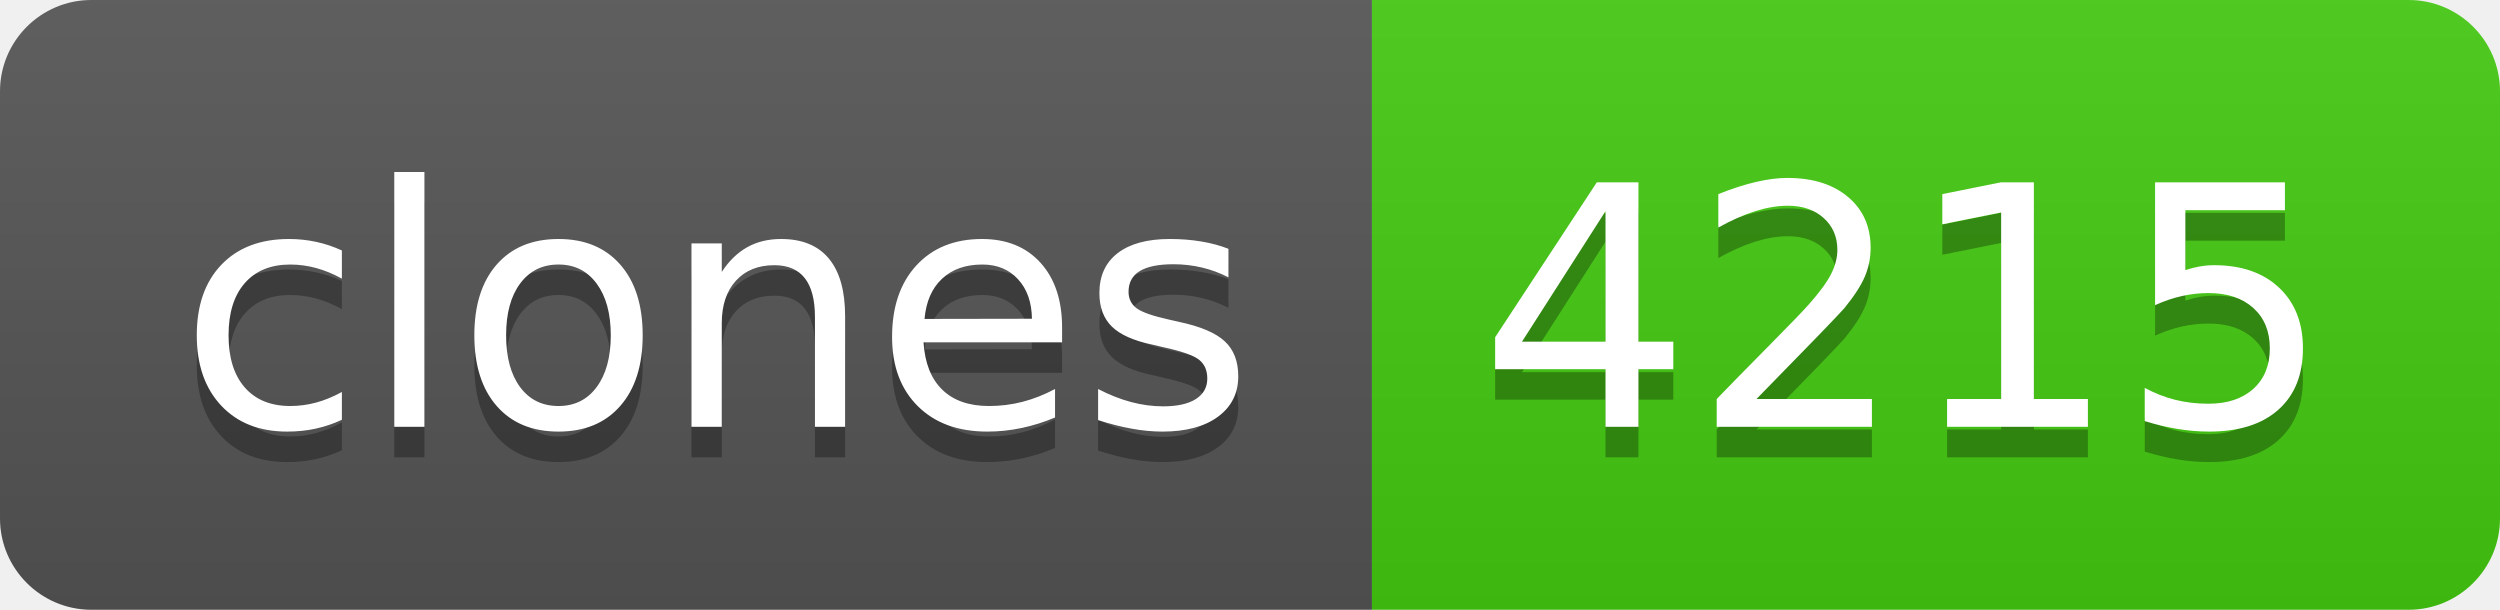
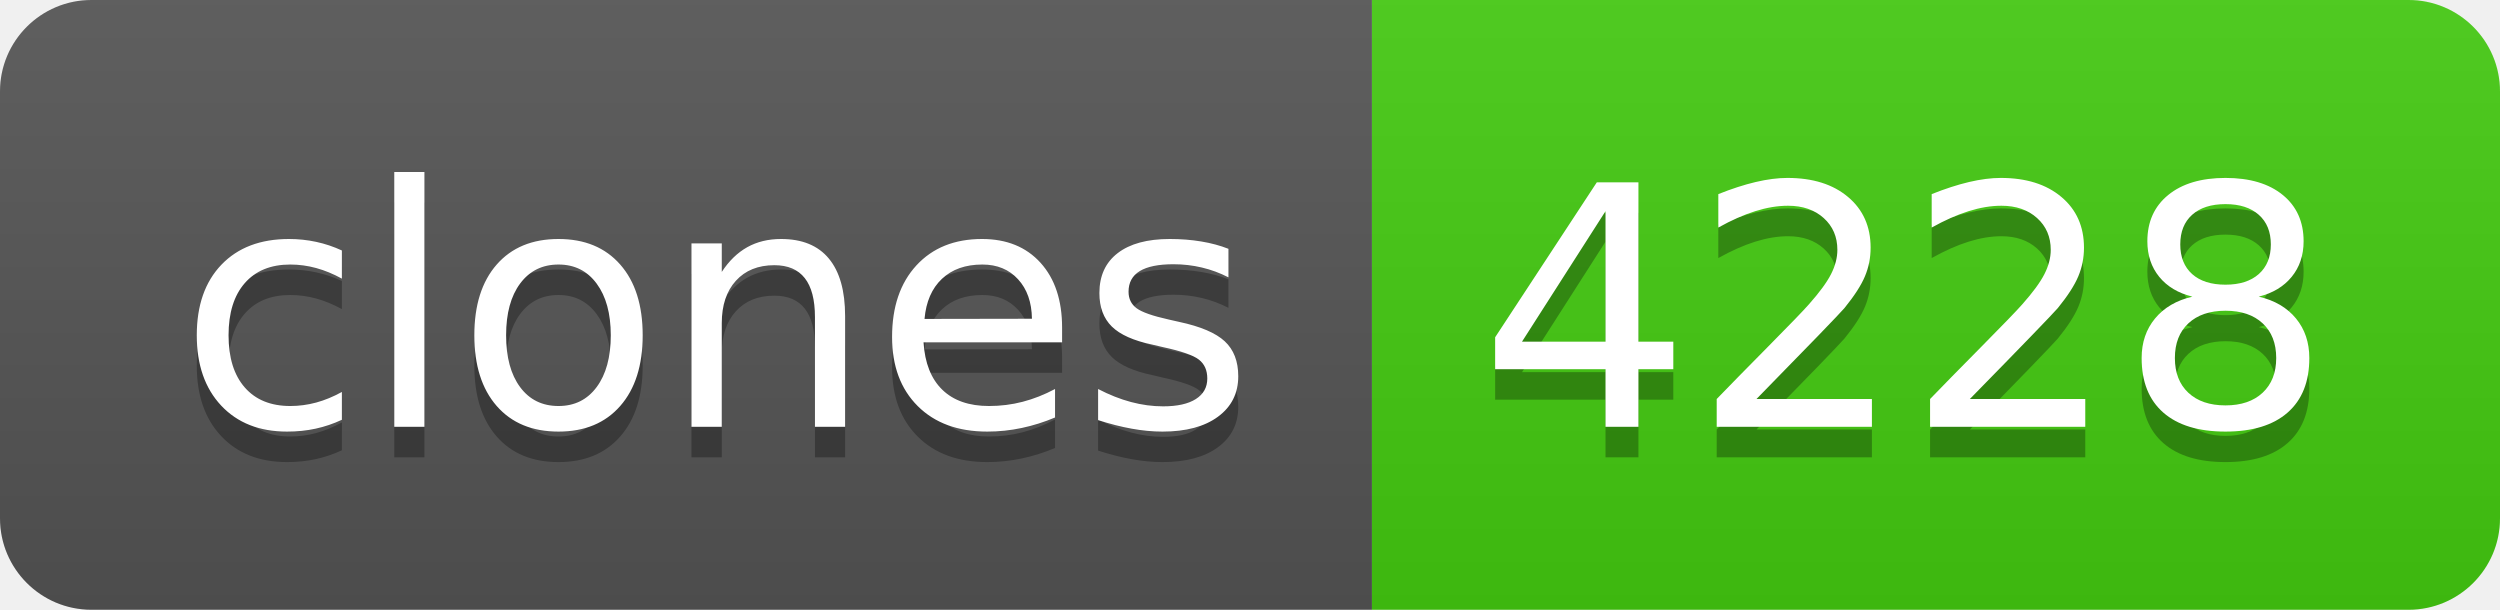
- <svg xmlns="http://www.w3.org/2000/svg" width="82" height="20" role="img" aria-label="clones: 4215">
+ <svg xmlns="http://www.w3.org/2000/svg" width="82" height="20" role="img" aria-label="clones: 4228">
  <linearGradient id="s" x2="0" y2="100%">
    <stop offset="0" stop-color="#bbb" stop-opacity=".1" />
    <stop offset="1" stop-opacity=".1" />
  </linearGradient>
  <clipPath id="r">
    <rect width="82" height="20" rx="3" fill="#fff" />
  </clipPath>
  <g clip-path="url(#r)">
    <rect width="45" height="20" fill="#555" />
    <rect x="45" width="37" height="20" fill="#4c1" />
    <rect width="82" height="20" fill="url(#s)" />
  </g>
  <g fill="#fff" text-anchor="middle" font-family="Verdana,Geneva,DejaVu Sans,sans-serif" text-rendering="geometricPrecision" font-size="110">
    <text aria-hidden="true" x="235" y="150" fill="#010101" fill-opacity=".3" transform="scale(.1)" textLength="350">clones</text>
    <text x="235" y="140" transform="scale(.1)" fill="#fff" textLength="350">clones</text>
-     <text aria-hidden="true" x="625" y="150" fill="#010101" fill-opacity=".3" transform="scale(.1)" textLength="270">4215</text>
-     <text x="625" y="140" transform="scale(.1)" fill="#fff" textLength="270">4215</text>
+     <text aria-hidden="true" x="625" y="150" fill="#010101" fill-opacity=".3" transform="scale(.1)" textLength="270">4228</text>
+     <text x="625" y="140" transform="scale(.1)" fill="#fff" textLength="270">4228</text>
  </g>
</svg>
